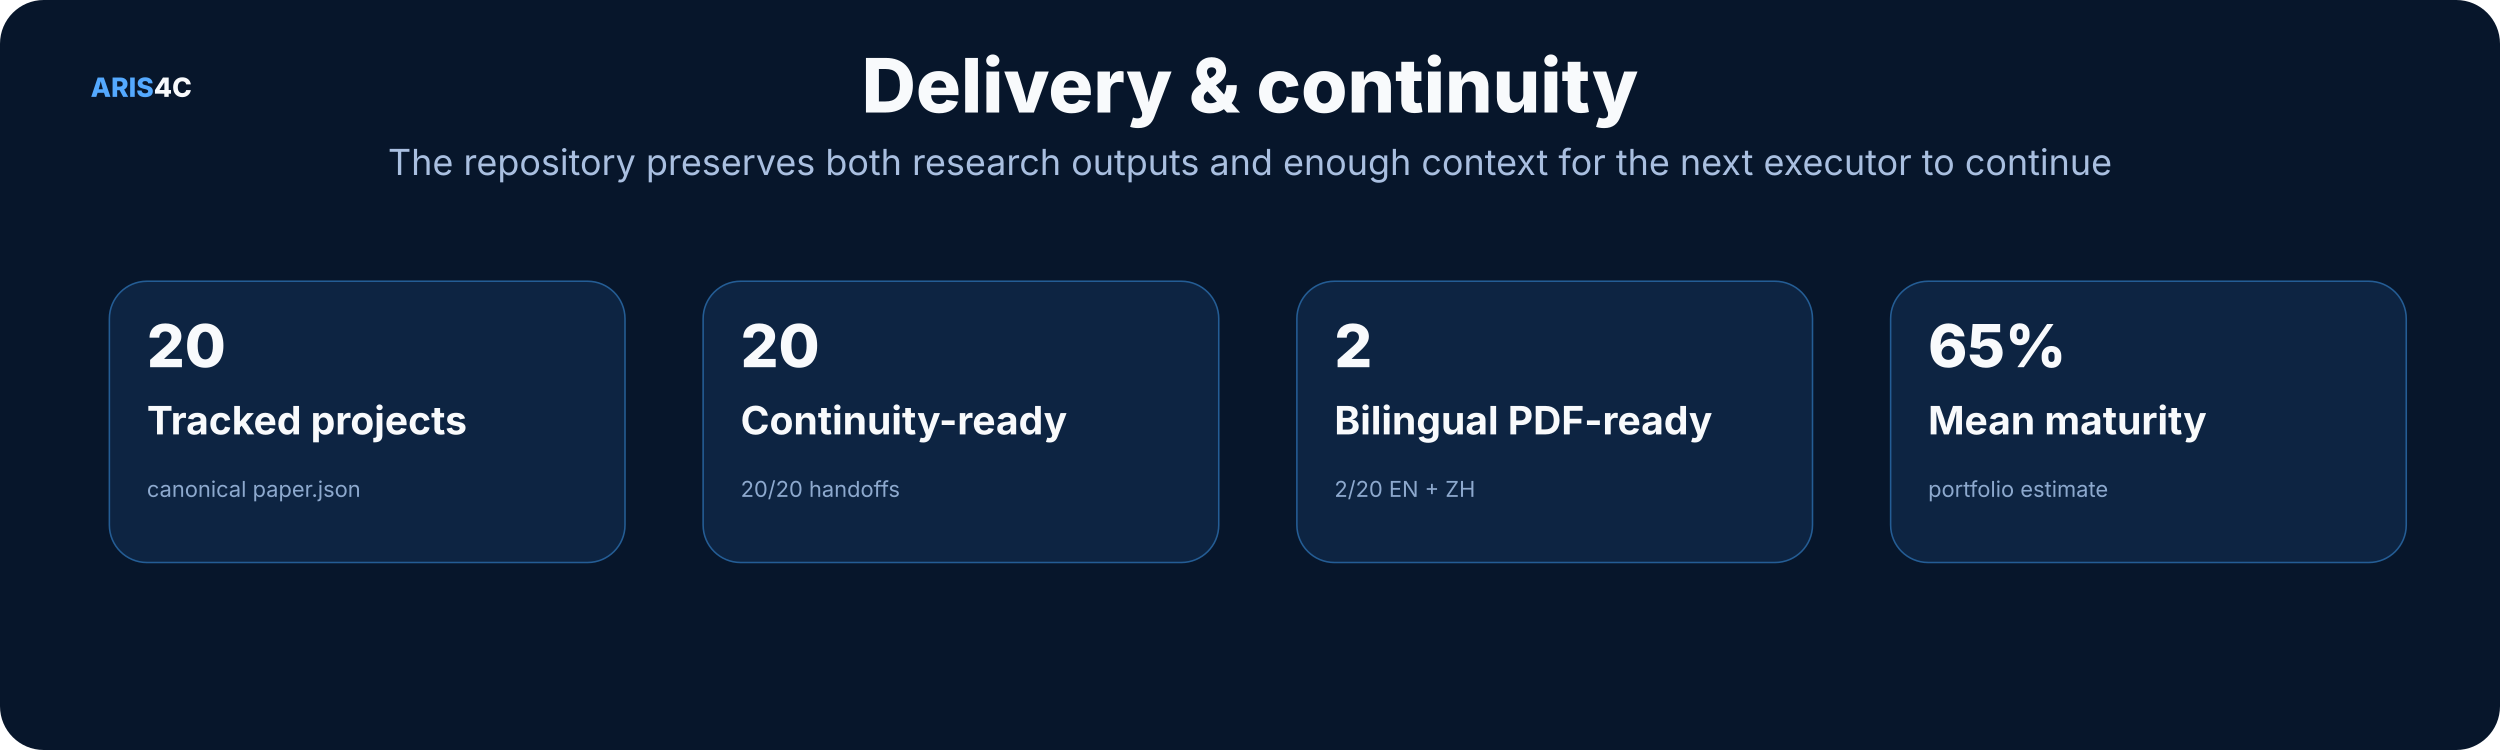
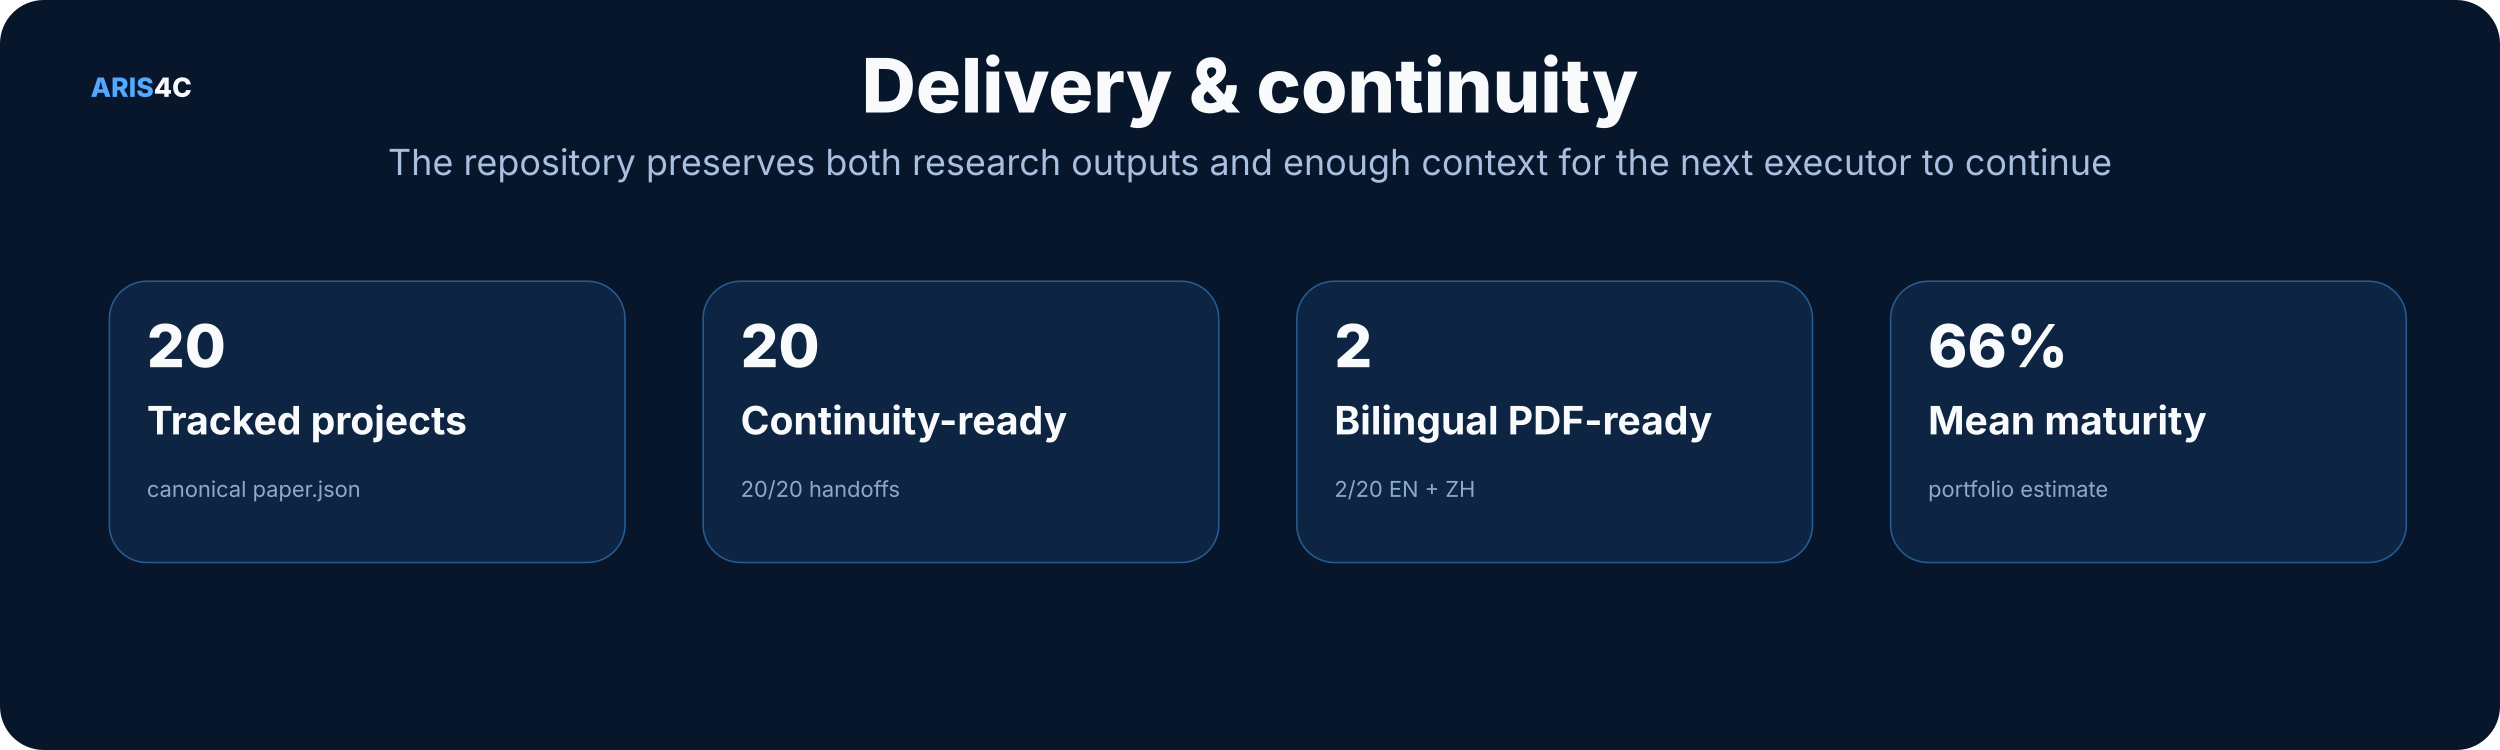
<svg xmlns="http://www.w3.org/2000/svg" width="1600" height="480" viewBox="0 0 1600 480" role="img">
  <rect width="1600" height="480" rx="28" fill="#07162b" />
  <style>text{font-family:Inter,"Noto Sans SC","Microsoft YaHei","PingFang SC",system-ui,sans-serif}.t{font-size:48px;font-weight:800;fill:#f8fafc}.s{font-size:23px;fill:#a9bfe0}.h{font-size:25px;font-weight:750;fill:#f8fafc}.b{font-size:17px;fill:#c8d7ec}.m{font-size:14px;fill:#8da9ce}.k{font-size:16px;font-weight:700;fill:#66e7a4}.n{font-size:17px;font-weight:800;fill:#54a9ff}.metric{font-size:38px;font-weight:800;fill:#f8fafc}</style>
  <text x="58" y="62" class="n">ARIS<tspan fill="#f8fafc">4C</tspan>
  </text>
  <text x="800.0" y="72" text-anchor="middle" class="t">Delivery &amp; continuity</text>
  <text x="800.0" y="112" text-anchor="middle" class="s">The repository preserves both research outputs and enough context for the next executor to continue</text>
  <rect x="70" y="180" width="330" height="180" rx="24" fill="#0d2442" stroke="#245d95" />
  <text x="94" y="235" class="metric">20</text>
  <text x="94" y="278" class="h">Tracked projects</text>
  <text x="94" y="318" class="m">canonical paper.json</text>
  <rect x="450" y="180" width="330" height="180" rx="24" fill="#0d2442" stroke="#245d95" />
  <text x="474" y="235" class="metric">20</text>
  <text x="474" y="278" class="h">Continuity-ready</text>
  <text x="474" y="318" class="m">20/20 handoffs</text>
  <rect x="830" y="180" width="330" height="180" rx="24" fill="#0d2442" stroke="#245d95" />
  <text x="854" y="235" class="metric">2</text>
  <text x="854" y="278" class="h">Bilingual PDF-ready</text>
  <text x="854" y="318" class="m">2/20 EN + ZH</text>
  <rect x="1210" y="180" width="330" height="180" rx="24" fill="#0d2442" stroke="#245d95" />
-   <text x="1234" y="235" class="metric">65%</text>
+   <text x="1234" y="235" class="metric">66%</text>
  <text x="1234" y="278" class="h">Mean maturity</text>
  <text x="1234" y="318" class="m">portfolio estimate</text>
</svg>
